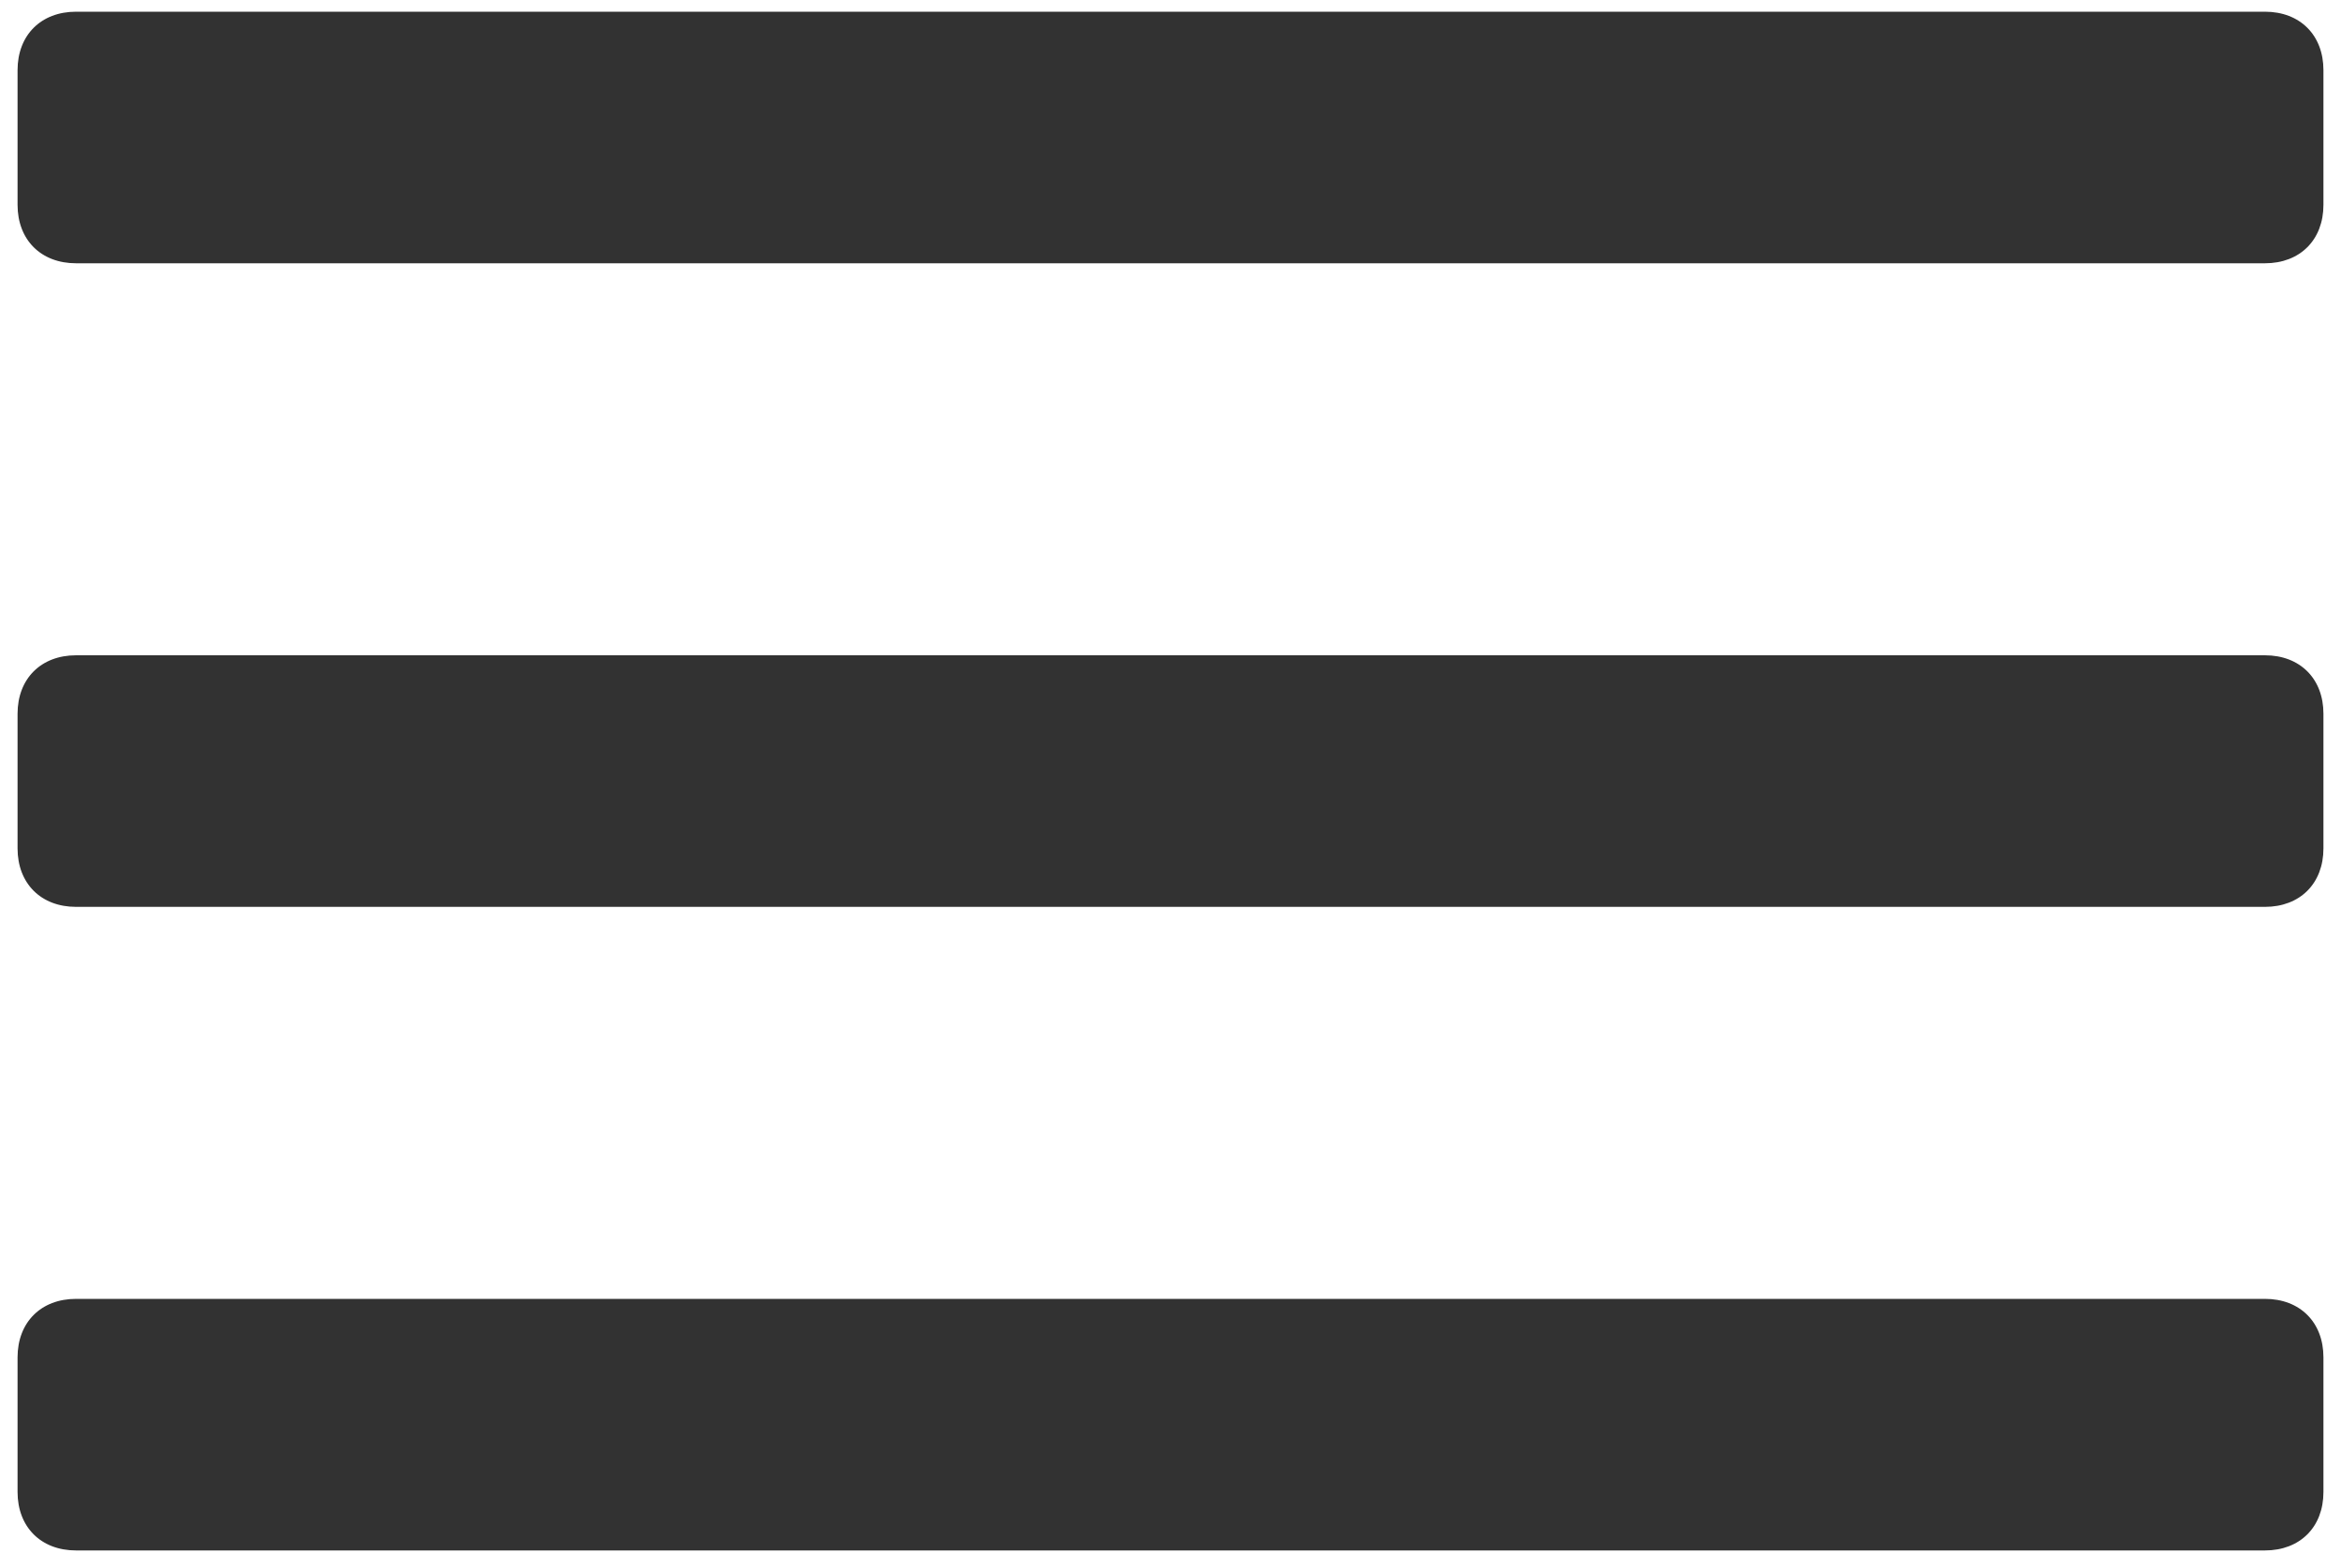
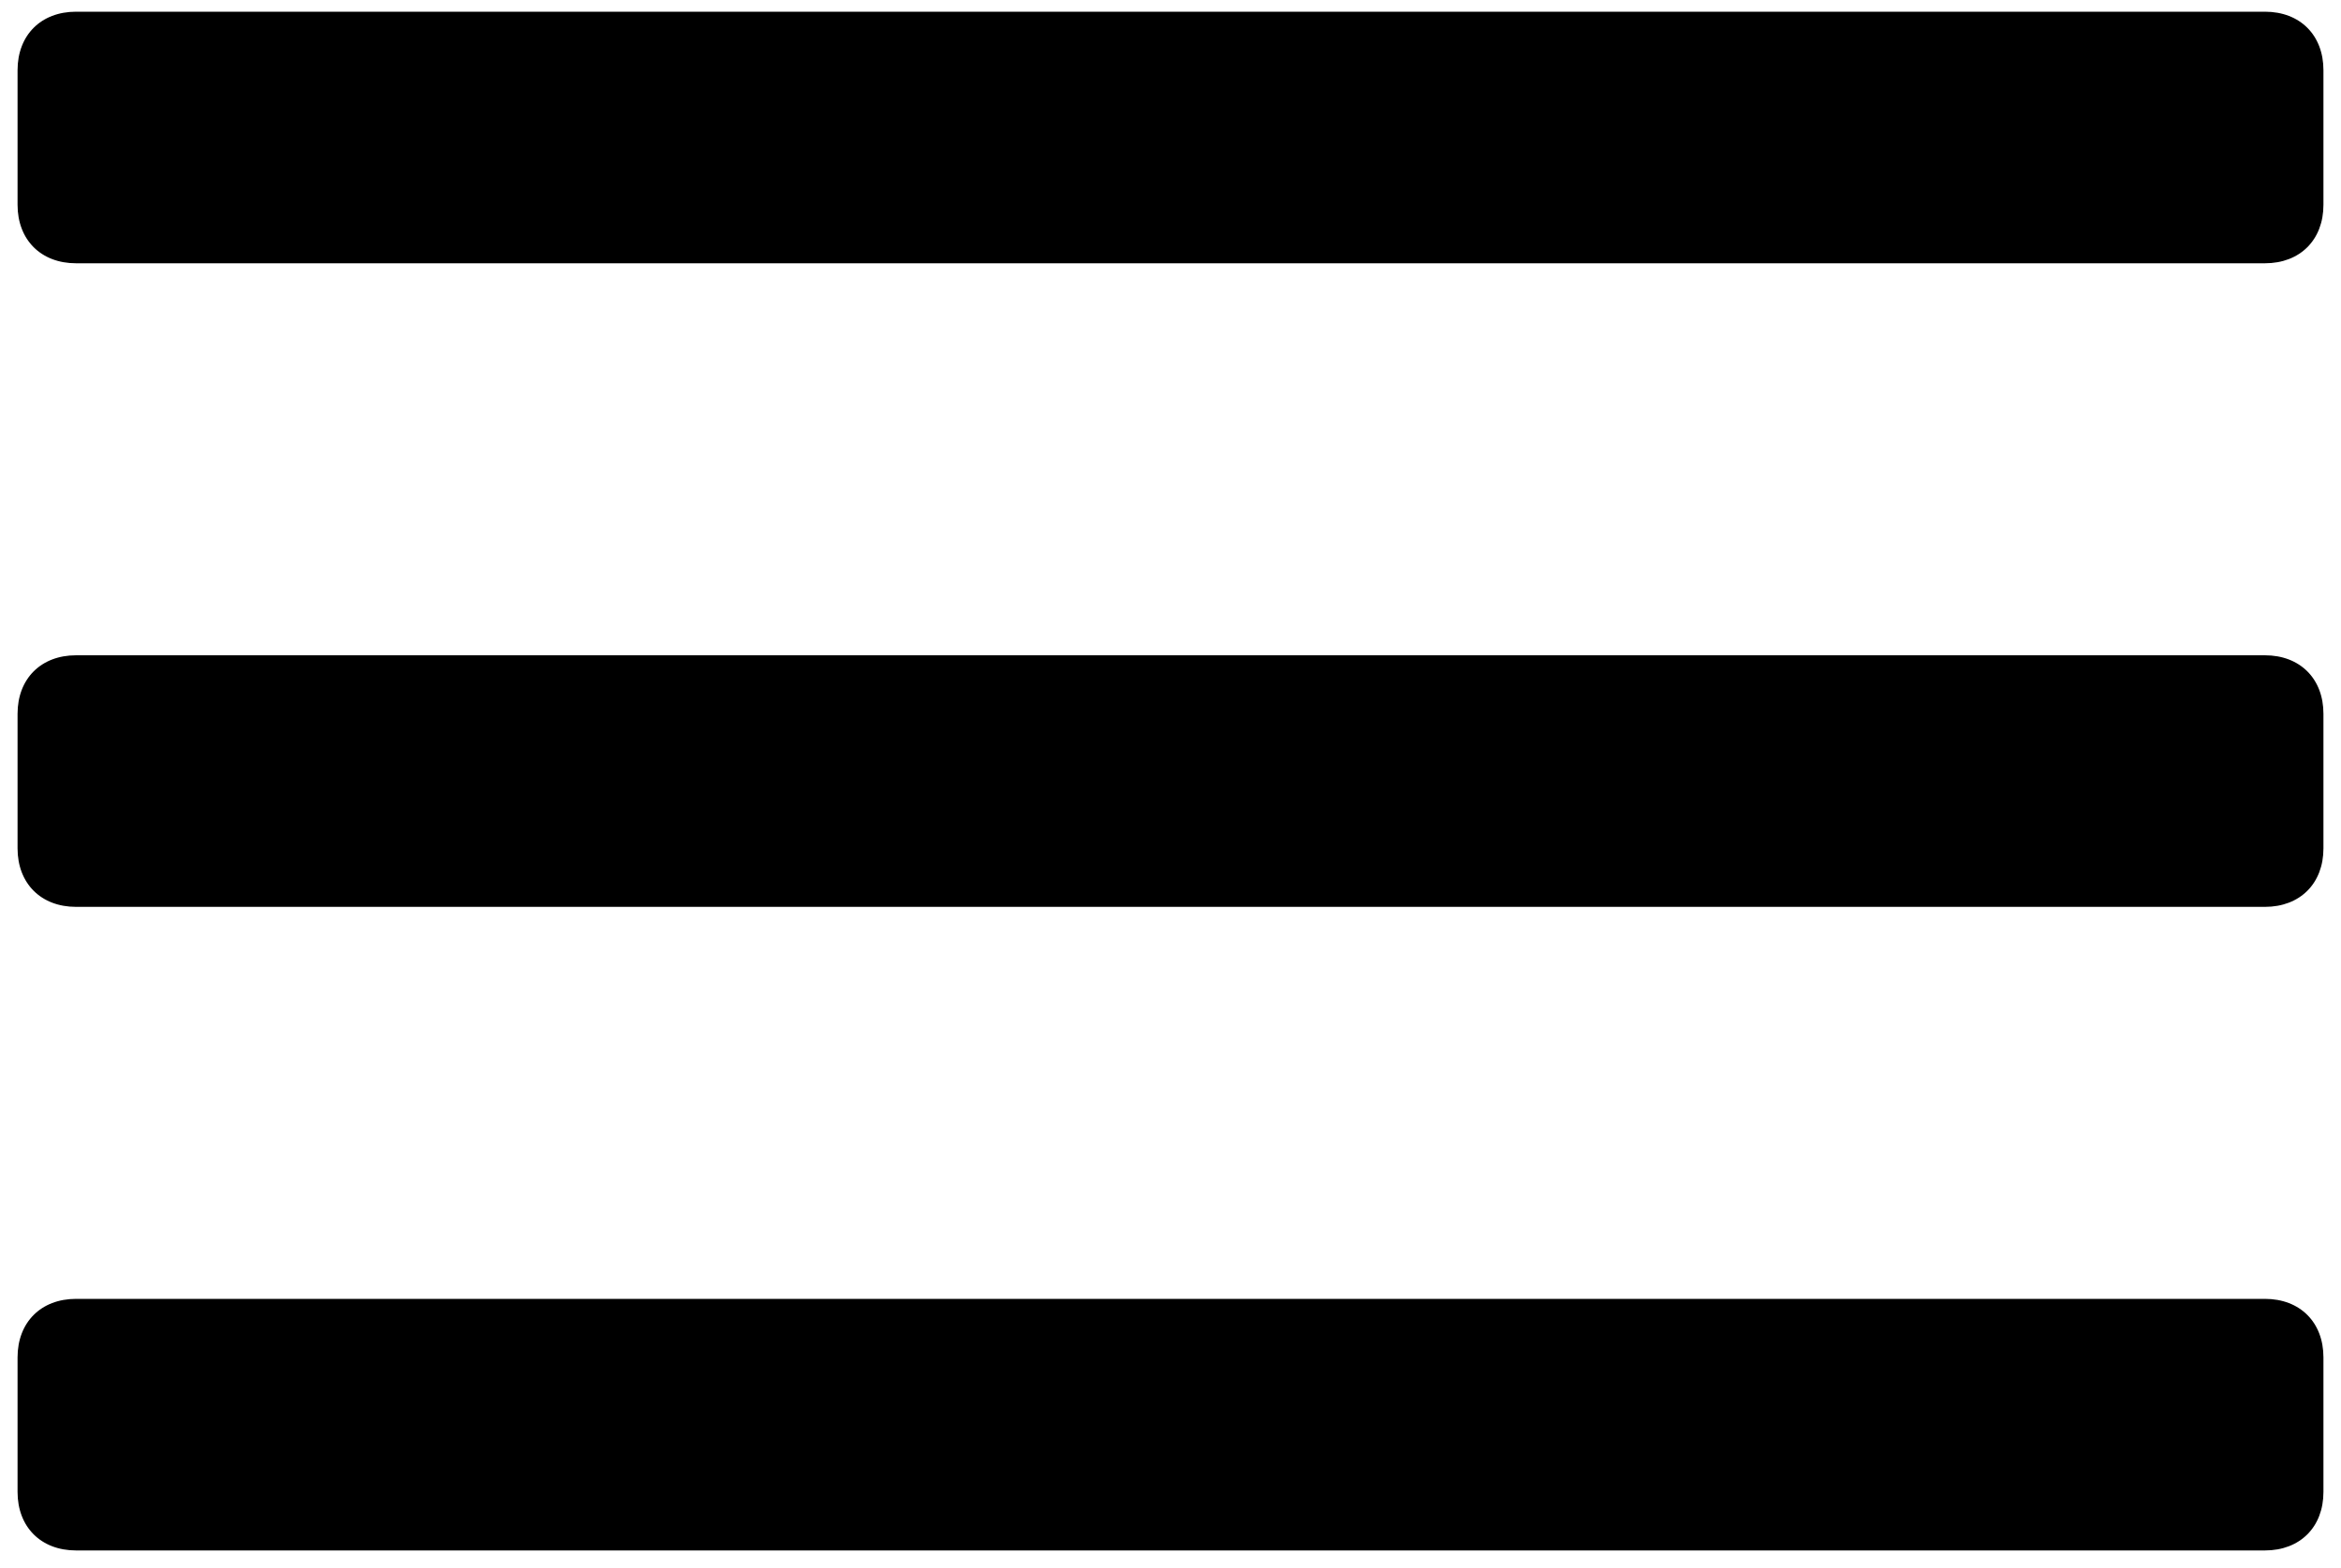
<svg xmlns="http://www.w3.org/2000/svg" version="1" viewBox="0 0 40 26.8">
  <style>
-     .st0{fill:#323232;}
+     .st0{fill:#000000;}
  </style>
  <g id="Isolation_Mode">
    <path class="st0" d="M38.7 4.5H1.3c-.6 0-1-.4-1-1V1.2c0-.6.4-1 1-1h37.4c.6 0 1 .4 1 1v2.3c0 .6-.4 1-1 1zM38.7 15.5H1.3c-.6 0-1-.4-1-1v-2.3c0-.6.4-1 1-1h37.4c.6 0 1 .4 1 1v2.3c0 .6-.4 1-1 1zM38.7 26.5H1.3c-.6 0-1-.4-1-1v-2.3c0-.6.4-1 1-1h37.4c.6 0 1 .4 1 1v2.3c0 .6-.4 1-1 1z" />
  </g>
</svg>
